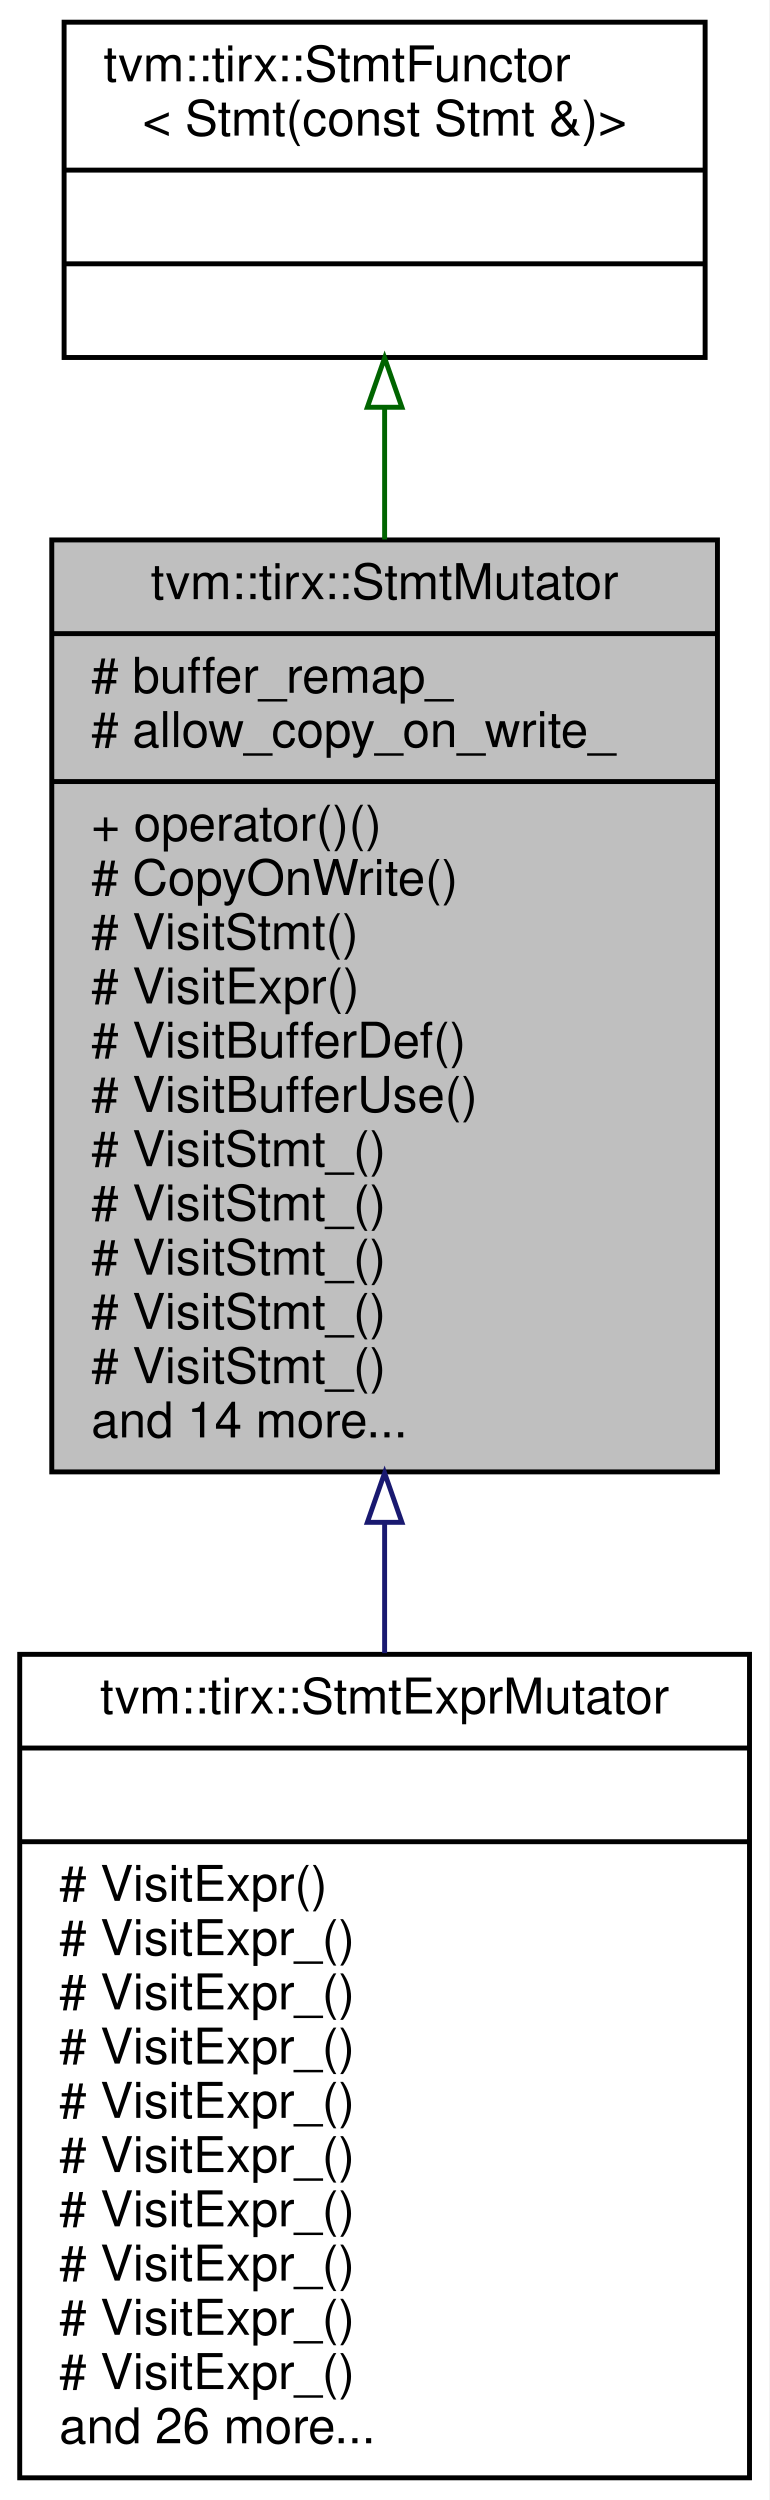
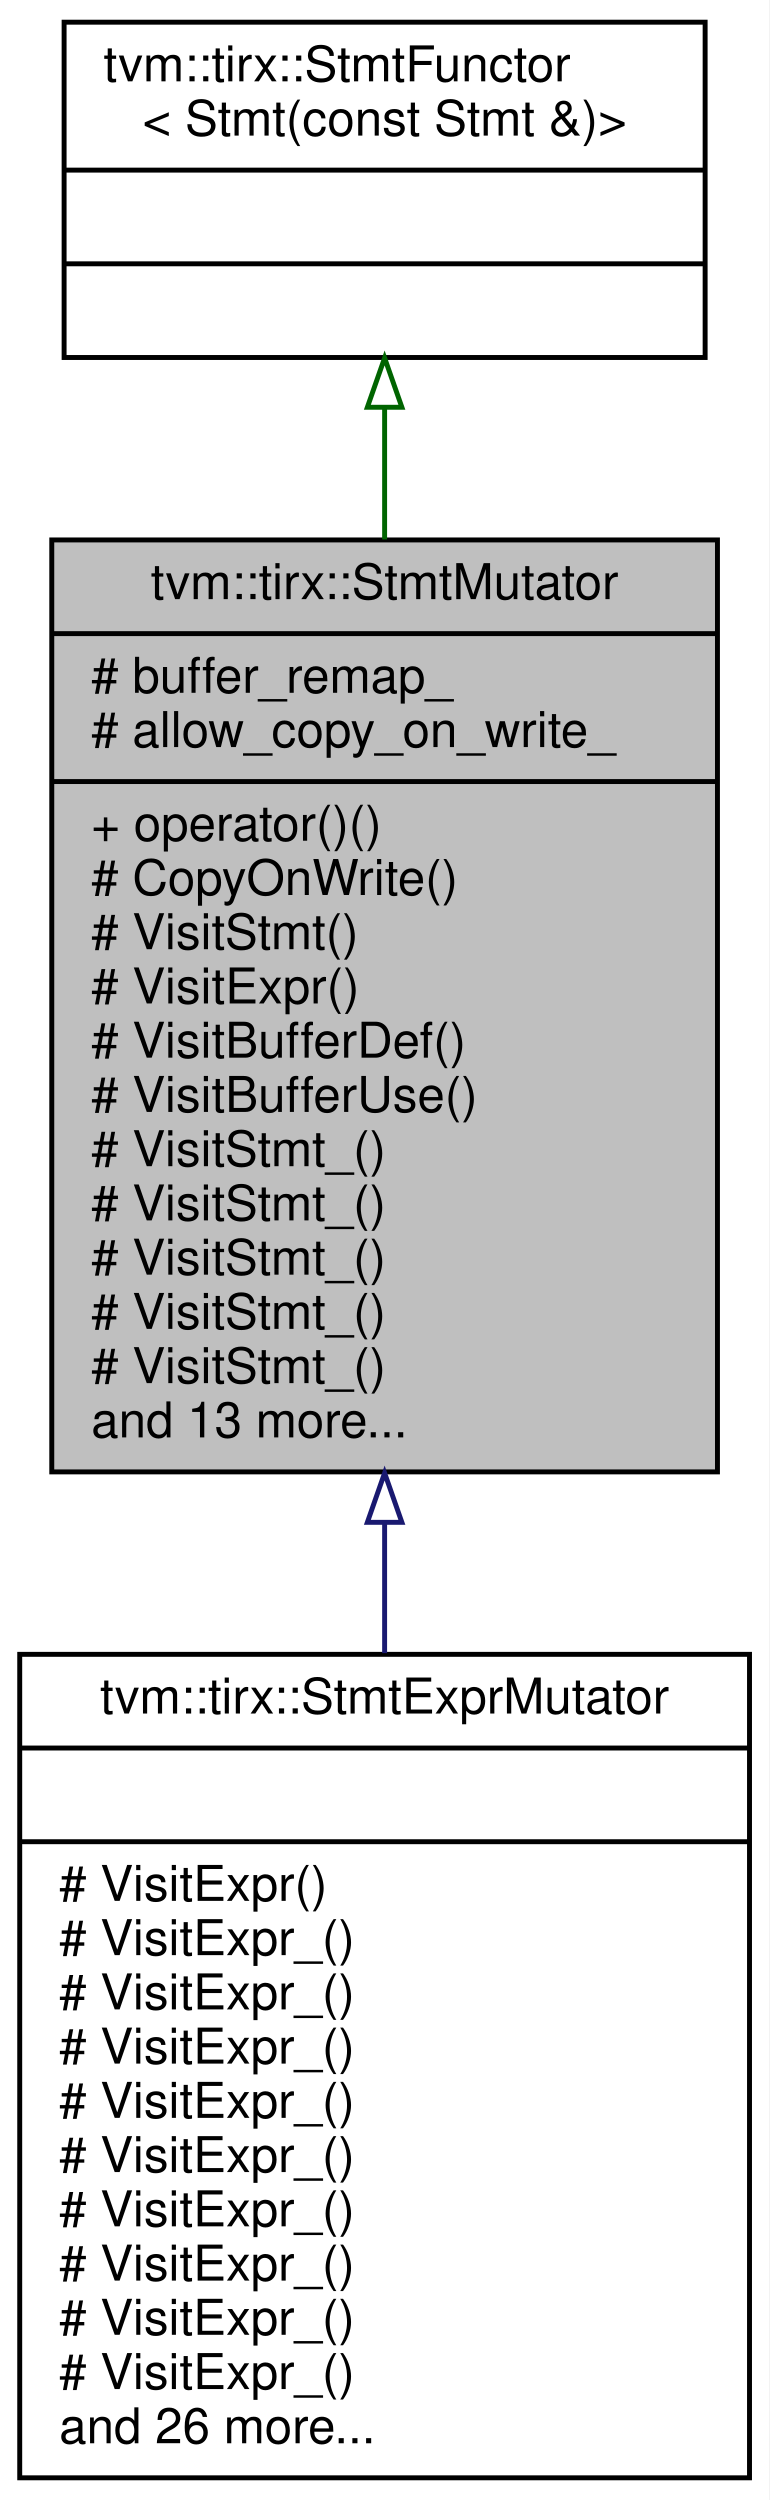
<svg xmlns="http://www.w3.org/2000/svg" xmlns:xlink="http://www.w3.org/1999/xlink" width="156pt" height="507pt" viewBox="0.00 0.00 156.00 507.00">
  <g id="graph0" class="graph" transform="scale(1 1) rotate(0) translate(4 503)">
    <polygon fill="white" stroke="transparent" points="-4,4 -4,-503 152,-503 152,4 -4,4" />
    <g id="node1" class="node">
      <g id="a_node1">
        <a xlink:title="StmtMutator that mutates the statements.">
          <polygon fill="#bfbfbf" stroke="black" points="6.5,-204.5 6.5,-393.5 141.5,-393.5 141.5,-204.5 6.5,-204.5" />
          <text text-anchor="middle" x="74" y="-381.5" font-family="Helvetica,sans-Serif" font-size="10.00">tvm::tirx::StmtMutator</text>
          <polyline fill="none" stroke="black" points="6.5,-374.5 141.5,-374.5 " />
          <text text-anchor="start" x="14.5" y="-362.5" font-family="Helvetica,sans-Serif" font-size="10.00"># buffer_remap_</text>
          <text text-anchor="start" x="14.5" y="-351.5" font-family="Helvetica,sans-Serif" font-size="10.00"># allow_copy_on_write_</text>
          <polyline fill="none" stroke="black" points="6.5,-344.5 141.5,-344.5 " />
          <text text-anchor="start" x="14.5" y="-332.5" font-family="Helvetica,sans-Serif" font-size="10.00">+ operator()()</text>
          <text text-anchor="start" x="14.5" y="-321.5" font-family="Helvetica,sans-Serif" font-size="10.00"># CopyOnWrite()</text>
          <text text-anchor="start" x="14.5" y="-310.5" font-family="Helvetica,sans-Serif" font-size="10.00"># VisitStmt()</text>
          <text text-anchor="start" x="14.5" y="-299.5" font-family="Helvetica,sans-Serif" font-size="10.00"># VisitExpr()</text>
          <text text-anchor="start" x="14.5" y="-288.5" font-family="Helvetica,sans-Serif" font-size="10.00"># VisitBufferDef()</text>
          <text text-anchor="start" x="14.5" y="-277.5" font-family="Helvetica,sans-Serif" font-size="10.00"># VisitBufferUse()</text>
          <text text-anchor="start" x="14.5" y="-266.5" font-family="Helvetica,sans-Serif" font-size="10.00"># VisitStmt_()</text>
          <text text-anchor="start" x="14.5" y="-255.5" font-family="Helvetica,sans-Serif" font-size="10.00"># VisitStmt_()</text>
          <text text-anchor="start" x="14.5" y="-244.5" font-family="Helvetica,sans-Serif" font-size="10.00"># VisitStmt_()</text>
          <text text-anchor="start" x="14.5" y="-233.5" font-family="Helvetica,sans-Serif" font-size="10.00"># VisitStmt_()</text>
          <text text-anchor="start" x="14.5" y="-222.5" font-family="Helvetica,sans-Serif" font-size="10.00"># VisitStmt_()</text>
-           <text text-anchor="start" x="14.5" y="-211.5" font-family="Helvetica,sans-Serif" font-size="10.00">and 14 more...</text>
+           <text text-anchor="start" x="14.5" y="-211.5" font-family="Helvetica,sans-Serif" font-size="10.00">and 13 more...</text>
        </a>
      </g>
    </g>
    <g id="node3" class="node">
      <g id="a_node3">
        <a xlink:href="classtvm_1_1tirx_1_1StmtExprMutator.html" target="_top" xlink:title="Mutator that recursively mutates stmts and exprs on them.">
          <polygon fill="white" stroke="black" points="0,-0.5 0,-167.5 148,-167.5 148,-0.5 0,-0.5" />
          <text text-anchor="middle" x="74" y="-155.5" font-family="Helvetica,sans-Serif" font-size="10.00">tvm::tirx::StmtExprMutator</text>
          <polyline fill="none" stroke="black" points="0,-148.5 148,-148.5 " />
          <text text-anchor="middle" x="74" y="-136.5" font-family="Helvetica,sans-Serif" font-size="10.00"> </text>
          <polyline fill="none" stroke="black" points="0,-129.5 148,-129.5 " />
          <text text-anchor="start" x="8" y="-117.5" font-family="Helvetica,sans-Serif" font-size="10.00"># VisitExpr()</text>
          <text text-anchor="start" x="8" y="-106.5" font-family="Helvetica,sans-Serif" font-size="10.00"># VisitExpr_()</text>
          <text text-anchor="start" x="8" y="-95.5" font-family="Helvetica,sans-Serif" font-size="10.00"># VisitExpr_()</text>
          <text text-anchor="start" x="8" y="-84.5" font-family="Helvetica,sans-Serif" font-size="10.00"># VisitExpr_()</text>
          <text text-anchor="start" x="8" y="-73.5" font-family="Helvetica,sans-Serif" font-size="10.00"># VisitExpr_()</text>
          <text text-anchor="start" x="8" y="-62.5" font-family="Helvetica,sans-Serif" font-size="10.00"># VisitExpr_()</text>
          <text text-anchor="start" x="8" y="-51.5" font-family="Helvetica,sans-Serif" font-size="10.00"># VisitExpr_()</text>
          <text text-anchor="start" x="8" y="-40.5" font-family="Helvetica,sans-Serif" font-size="10.00"># VisitExpr_()</text>
          <text text-anchor="start" x="8" y="-29.5" font-family="Helvetica,sans-Serif" font-size="10.00"># VisitExpr_()</text>
          <text text-anchor="start" x="8" y="-18.5" font-family="Helvetica,sans-Serif" font-size="10.00"># VisitExpr_()</text>
          <text text-anchor="start" x="8" y="-7.5" font-family="Helvetica,sans-Serif" font-size="10.00">and 26 more...</text>
        </a>
      </g>
    </g>
    <g id="edge2" class="edge">
      <path fill="none" stroke="midnightblue" d="M74,-194.25C74,-185.35 74,-176.44 74,-167.74" />
      <polygon fill="none" stroke="midnightblue" points="70.5,-194.27 74,-204.27 77.5,-194.27 70.5,-194.27" />
    </g>
    <g id="node2" class="node">
      <g id="a_node2">
        <a xlink:href="classtvm_1_1tirx_1_1StmtFunctor.html" target="_top" xlink:title=" ">
          <polygon fill="white" stroke="black" points="9,-430.5 9,-498.5 139,-498.5 139,-430.5 9,-430.5" />
          <text text-anchor="start" x="17" y="-486.5" font-family="Helvetica,sans-Serif" font-size="10.00">tvm::tirx::StmtFunctor</text>
          <text text-anchor="middle" x="74" y="-475.5" font-family="Helvetica,sans-Serif" font-size="10.00">&lt; Stmt(const Stmt &amp;)&gt;</text>
          <polyline fill="none" stroke="black" points="9,-468.5 139,-468.5 " />
          <text text-anchor="middle" x="74" y="-456.5" font-family="Helvetica,sans-Serif" font-size="10.00"> </text>
          <polyline fill="none" stroke="black" points="9,-449.5 139,-449.5 " />
          <text text-anchor="middle" x="74" y="-437.5" font-family="Helvetica,sans-Serif" font-size="10.00"> </text>
        </a>
      </g>
    </g>
    <g id="edge1" class="edge">
      <path fill="none" stroke="darkgreen" d="M74,-420.25C74,-411.9 74,-402.85 74,-393.6" />
      <polygon fill="none" stroke="darkgreen" points="70.5,-420.41 74,-430.41 77.5,-420.41 70.5,-420.41" />
    </g>
  </g>
</svg>
